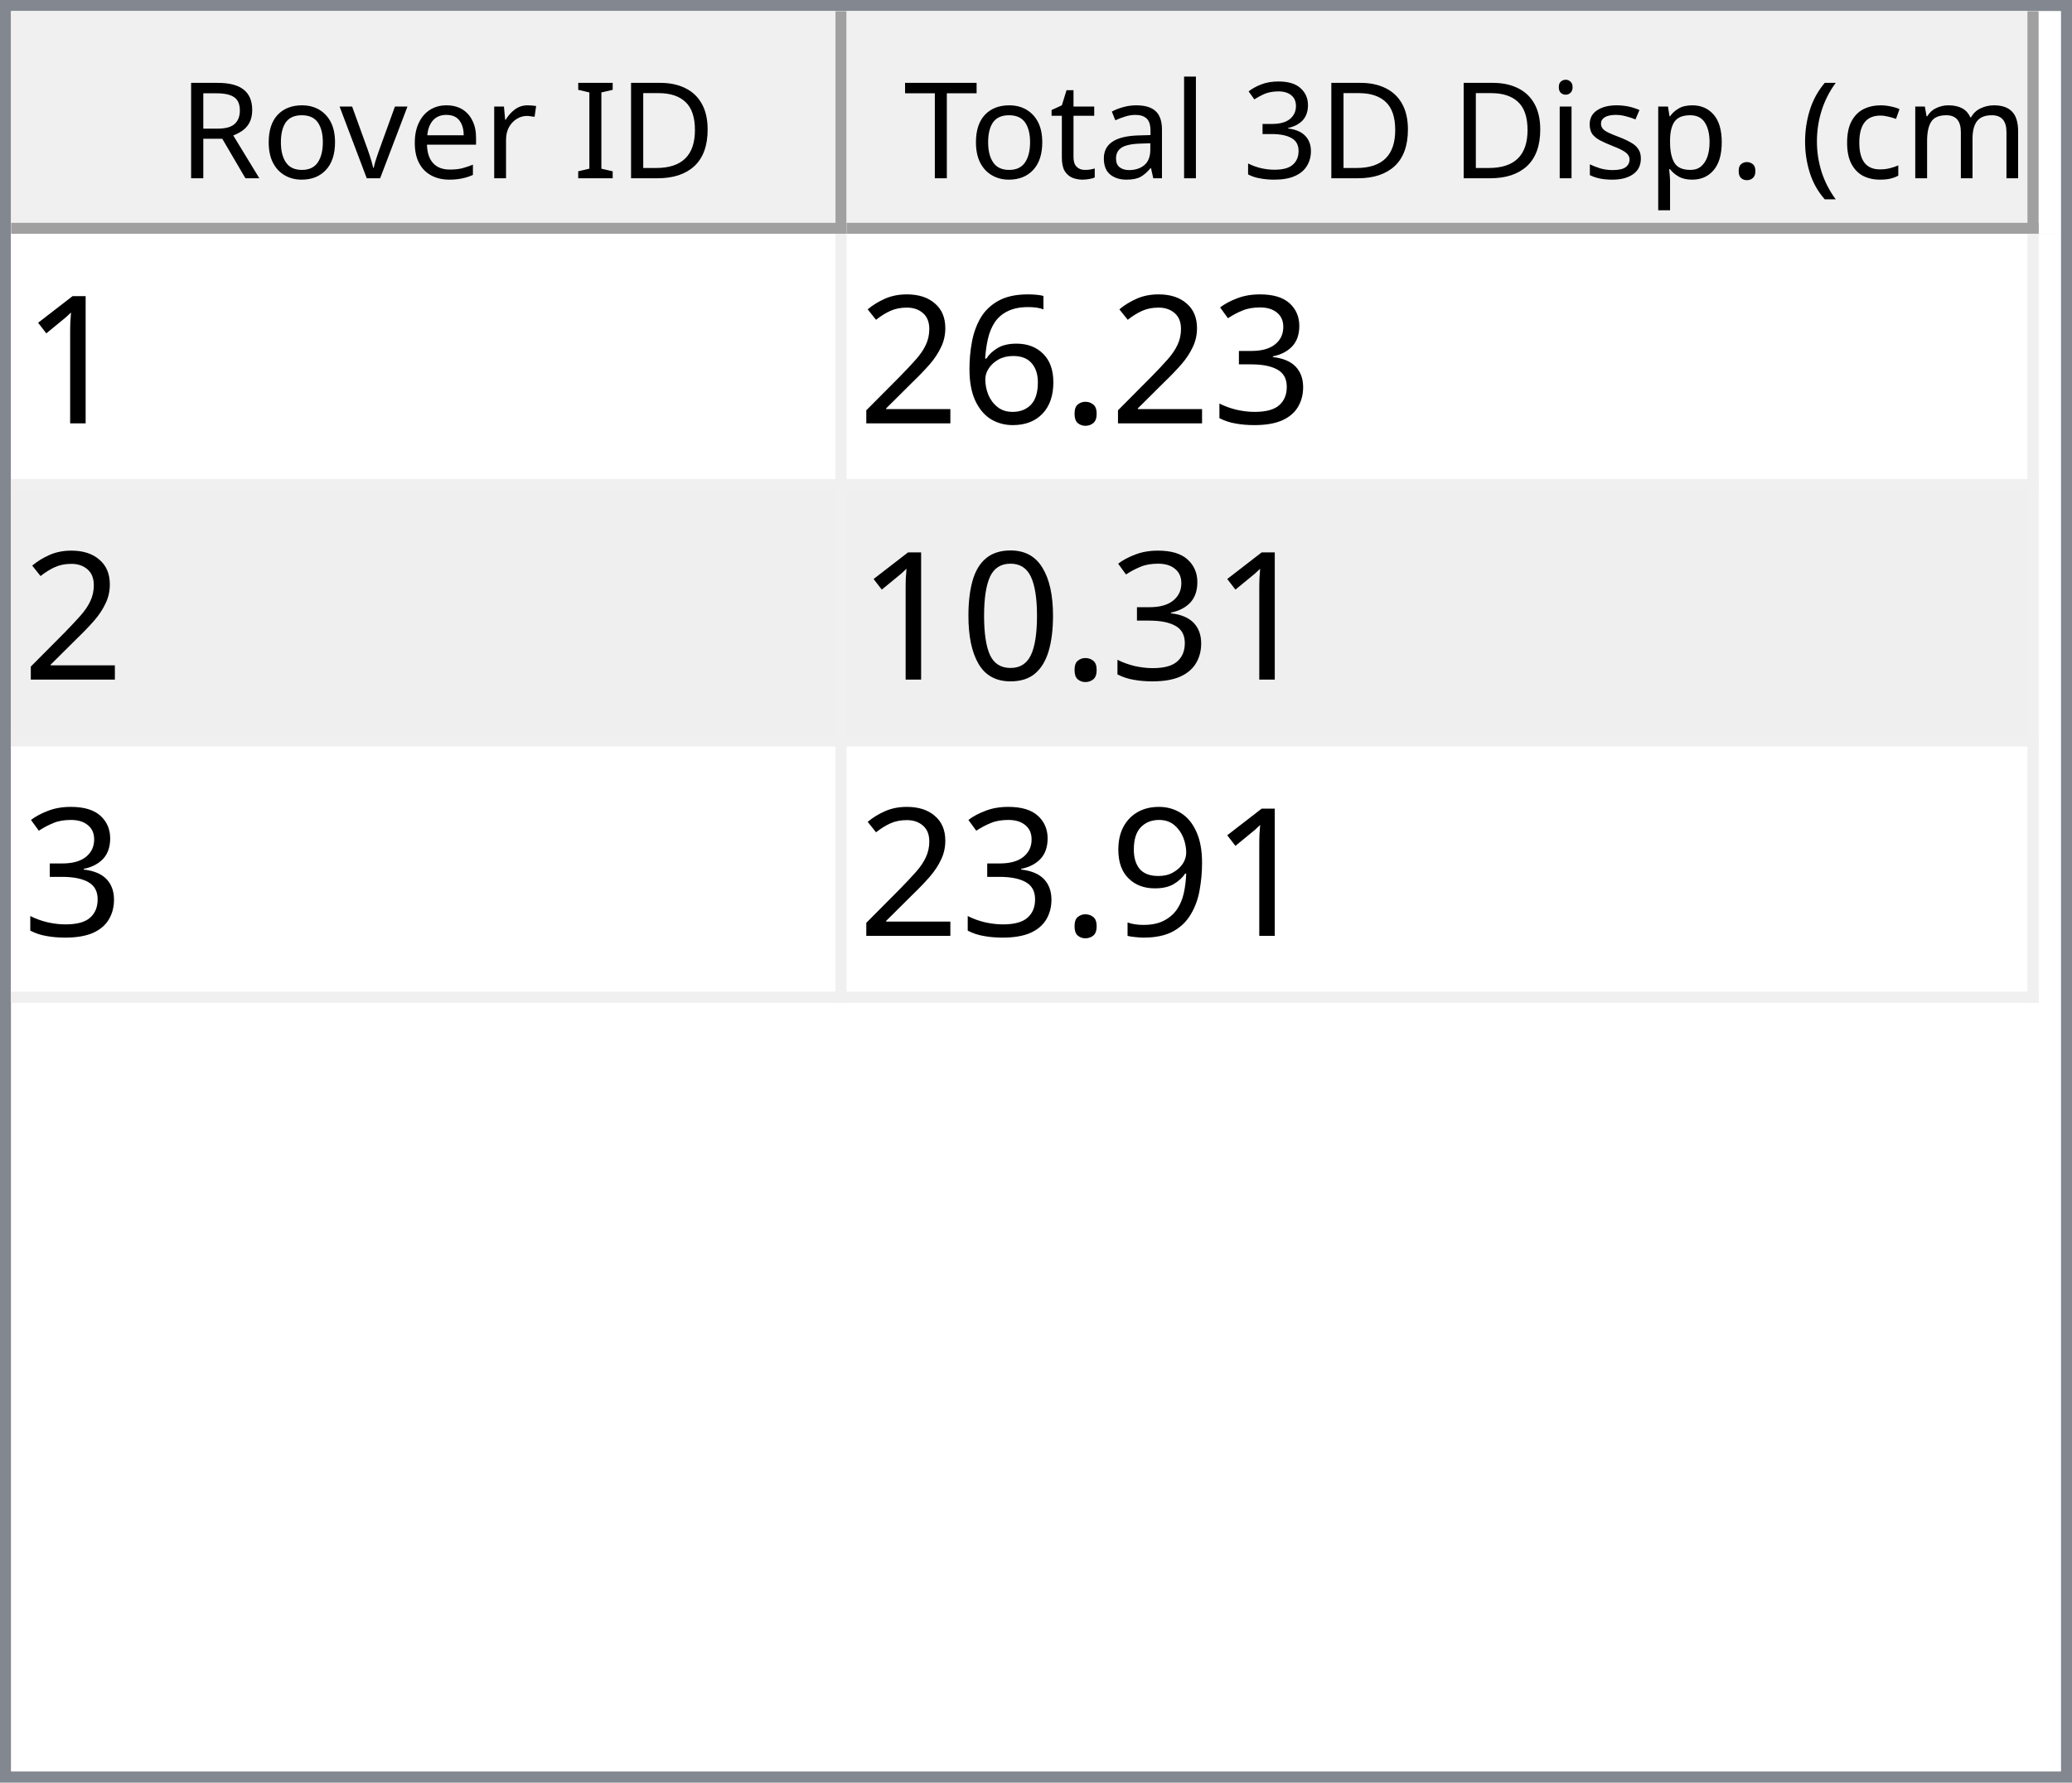
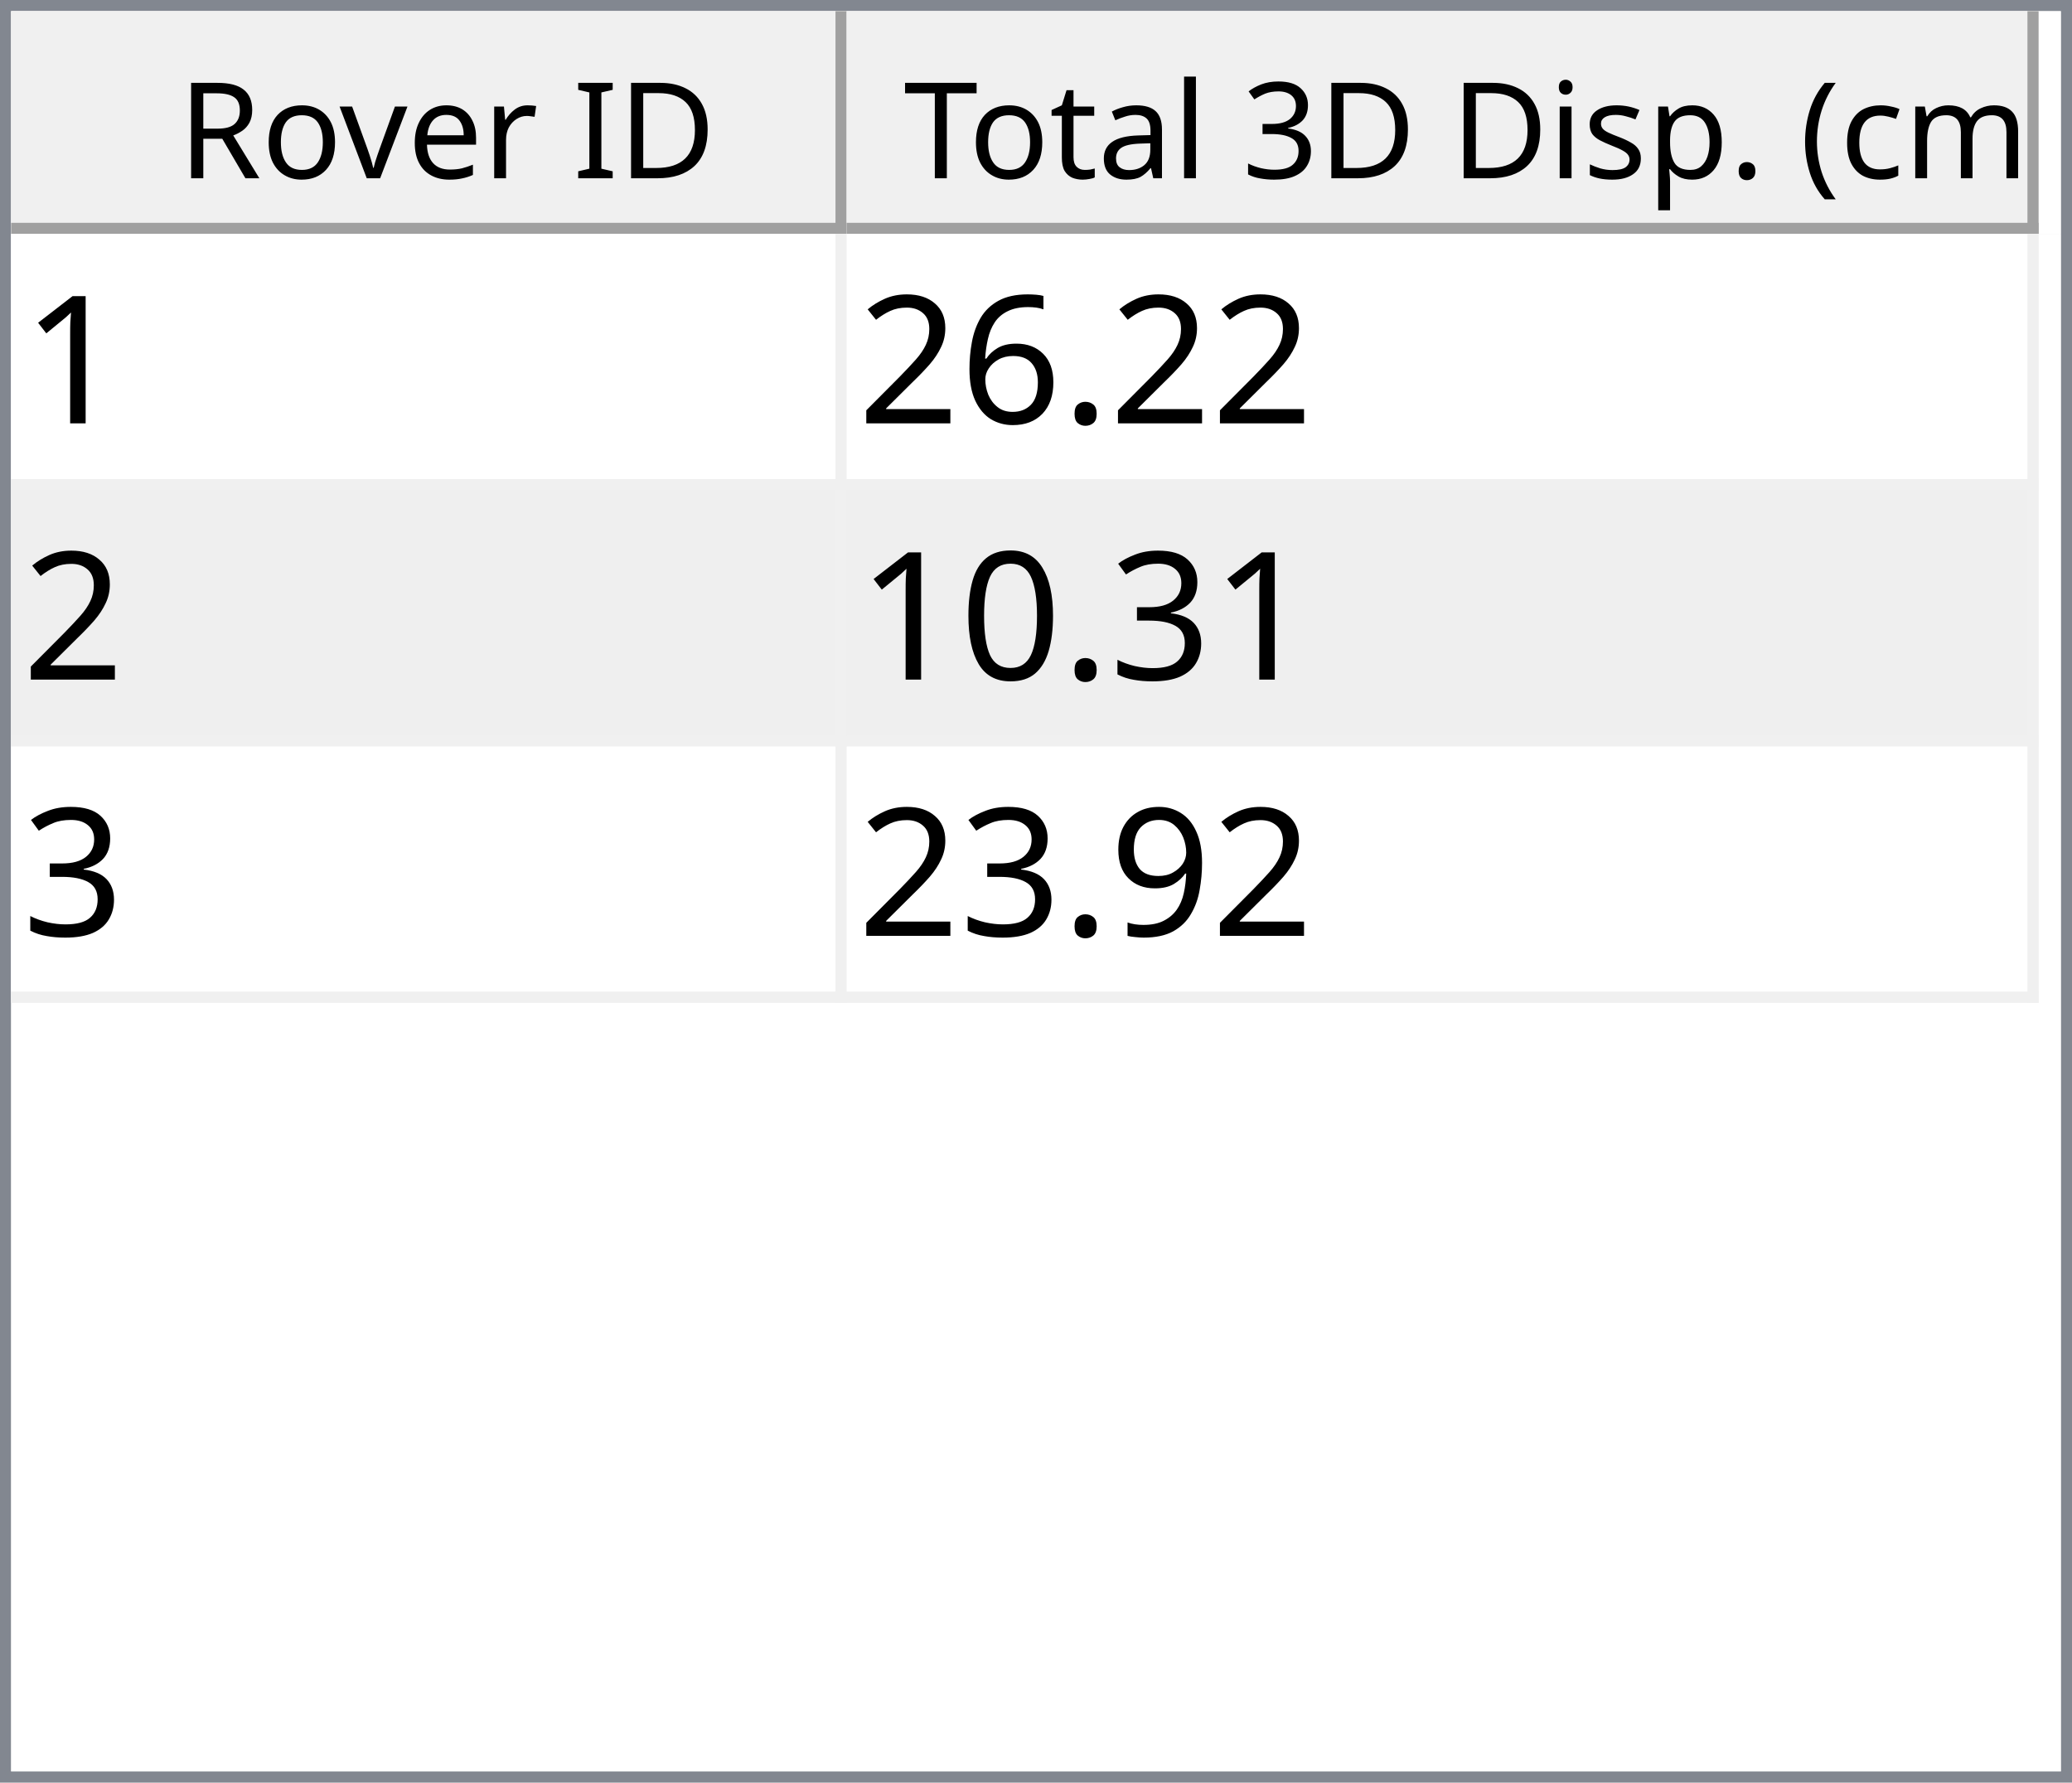
<svg xmlns="http://www.w3.org/2000/svg" style="fill-opacity:1; color-rendering:auto; color-interpolation:auto; text-rendering:auto; stroke:black; stroke-linecap:square; stroke-miterlimit:10; shape-rendering:auto; stroke-opacity:1; fill:black; stroke-dasharray:none; font-weight:normal; stroke-width:1; font-family:'Dialog'; font-style:normal; stroke-linejoin:miter; font-size:12px; stroke-dashoffset:0; image-rendering:auto;" width="186" height="160">
  <defs id="genericDefs" />
  <g>
    <defs id="defs1">
      <clipPath clipPathUnits="userSpaceOnUse" id="clipPath1">
        <path d="M0 0 L186 0 L186 160 L0 160 L0 0 Z" />
      </clipPath>
      <clipPath clipPathUnits="userSpaceOnUse" id="clipPath2">
        <path d="M0 0 L0 160 L186 160 L186 0 Z" />
      </clipPath>
      <clipPath clipPathUnits="userSpaceOnUse" id="clipPath3">
        <path d="M0 0 L0 20 L184 20 L184 0 Z" />
      </clipPath>
      <clipPath clipPathUnits="userSpaceOnUse" id="clipPath4">
        <path d="M0 0 L0 20 L75 20 L75 0 Z" />
      </clipPath>
      <clipPath clipPathUnits="userSpaceOnUse" id="clipPath5">
        <path d="M1 1 L1 19 L74 19 L74 1 Z" />
      </clipPath>
      <clipPath clipPathUnits="userSpaceOnUse" id="clipPath6">
        <path d="M0 0 L0 18 L73 18 L73 0 Z" />
      </clipPath>
      <clipPath clipPathUnits="userSpaceOnUse" id="clipPath7">
        <path d="M-0.5 -0.5 L-0.5 19.5 L74.5 19.5 L74.5 -0.5 Z" />
      </clipPath>
      <clipPath clipPathUnits="userSpaceOnUse" id="clipPath8">
        <path d="M0 0 L0 20 L107 20 L107 0 Z" />
      </clipPath>
      <clipPath clipPathUnits="userSpaceOnUse" id="clipPath9">
        <path d="M1 1 L1 19 L106 19 L106 1 Z" />
      </clipPath>
      <clipPath clipPathUnits="userSpaceOnUse" id="clipPath10">
        <path d="M0 0 L0 18 L105 18 L105 0 Z" />
      </clipPath>
      <clipPath clipPathUnits="userSpaceOnUse" id="clipPath11">
        <path d="M-0.5 -0.5 L-0.5 19.5 L106.5 19.5 L106.5 -0.5 Z" />
      </clipPath>
      <clipPath clipPathUnits="userSpaceOnUse" id="clipPath12">
        <path d="M0 0 L0 138 L184 138 L184 0 Z" />
      </clipPath>
      <clipPath clipPathUnits="userSpaceOnUse" id="clipPath13">
        <path d="M0 0 L0 69 L182 69 L182 0 Z" />
      </clipPath>
      <clipPath clipPathUnits="userSpaceOnUse" id="clipPath14">
        <path d="M-0.5 -0.5 L-0.5 68.5 L181.5 68.5 L181.5 -0.5 Z" />
      </clipPath>
      <clipPath clipPathUnits="userSpaceOnUse" id="clipPath15">
        <path d="M0 0 L0 22 L74 22 L74 0 Z" />
      </clipPath>
      <clipPath clipPathUnits="userSpaceOnUse" id="clipPath16">
        <path d="M0 0 L0 22 L106 22 L106 0 Z" />
      </clipPath>
      <font horiz-adv-x="64.551" id="font1">
        <font-face ascent="107.91" descent="25.098" units-per-em="100" style="font-style:normal; font-family:Segoe UI; font-weight:normal;" />
        <missing-glyph horiz-adv-x="64.551" d="M8.109 0 L8.109 68.266 L56.453 68.266 L56.453 0 L8.109 0 ZM15.328 7.234 L49.219 7.234 L49.219 61.031 L15.328 61.031 L15.328 7.234 Z" />
        <glyph unicode="D" horiz-adv-x="70.117" d="M9.188 0 L9.188 70.016 L28.516 70.016 Q65.531 70.016 65.531 35.891 Q65.531 19.672 55.25 9.836 Q44.969 0 27.734 0 L9.188 0 ZM17.391 62.594 L17.391 7.422 L27.828 7.422 Q41.609 7.422 49.273 14.797 Q56.938 22.172 56.938 35.688 Q56.938 62.594 28.328 62.594 L17.391 62.594 Z" />
        <glyph unicode="I" horiz-adv-x="26.611" d="M17.391 0 L9.188 0 L9.188 70.016 L17.391 70.016 L17.391 0 Z" />
        <glyph unicode=" " horiz-adv-x="27.393" d="" />
        <glyph unicode="r" horiz-adv-x="34.766" d="M34.188 41.891 Q32.078 43.5 28.125 43.5 Q23 43.5 19.555 38.672 Q16.109 33.844 16.109 25.484 L16.109 0 L8.109 0 L8.109 50 L16.109 50 L16.109 39.703 L16.312 39.703 Q18.016 44.969 21.531 47.922 Q25.047 50.875 29.391 50.875 Q32.516 50.875 34.188 50.203 L34.188 41.891 Z" />
        <glyph unicode="e" horiz-adv-x="52.295" d="M48.297 23 L12.984 23 Q13.188 14.656 17.484 10.109 Q21.781 5.562 29.297 5.562 Q37.75 5.562 44.828 11.141 L44.828 3.609 Q38.234 -1.172 27.391 -1.172 Q16.797 -1.172 10.742 5.641 Q4.688 12.453 4.688 24.812 Q4.688 36.469 11.305 43.82 Q17.922 51.172 27.734 51.172 Q37.547 51.172 42.922 44.828 Q48.297 38.484 48.297 27.203 L48.297 23 ZM40.094 29.781 Q40.047 36.719 36.75 40.578 Q33.453 44.438 27.594 44.438 Q21.922 44.438 17.969 40.383 Q14.016 36.328 13.094 29.781 L40.094 29.781 Z" />
        <glyph unicode="v" horiz-adv-x="47.9" d="M47.406 50 L27.484 0 L19.625 0 L0.688 50 L9.469 50 L22.172 13.672 Q23.578 9.672 23.922 6.688 L24.125 6.688 Q24.609 10.453 25.688 13.484 L38.969 50 L47.406 50 Z" />
        <glyph unicode="o" horiz-adv-x="58.594" d="M29 -1.172 Q17.922 -1.172 11.305 5.836 Q4.688 12.844 4.688 24.422 Q4.688 37.016 11.57 44.094 Q18.453 51.172 30.172 51.172 Q41.359 51.172 47.633 44.289 Q53.906 37.406 53.906 25.203 Q53.906 13.234 47.141 6.031 Q40.375 -1.172 29 -1.172 ZM29.594 44.438 Q21.875 44.438 17.383 39.188 Q12.891 33.938 12.891 24.703 Q12.891 15.828 17.43 10.695 Q21.969 5.562 29.594 5.562 Q37.359 5.562 41.531 10.594 Q45.703 15.625 45.703 24.906 Q45.703 34.281 41.531 39.359 Q37.359 44.438 29.594 44.438 Z" />
        <glyph unicode="R" horiz-adv-x="59.814" d="M59.375 0 L49.609 0 L37.891 19.625 Q36.281 22.359 34.766 24.289 Q33.25 26.219 31.664 27.438 Q30.078 28.656 28.25 29.219 Q26.422 29.781 24.125 29.781 L17.391 29.781 L17.391 0 L9.188 0 L9.188 70.016 L30.078 70.016 Q34.672 70.016 38.555 68.867 Q42.438 67.719 45.289 65.375 Q48.141 63.031 49.758 59.547 Q51.375 56.062 51.375 51.375 Q51.375 47.703 50.273 44.656 Q49.172 41.609 47.148 39.211 Q45.125 36.812 42.266 35.133 Q39.406 33.453 35.844 32.516 L35.844 32.328 Q37.594 31.547 38.891 30.547 Q40.188 29.547 41.359 28.18 Q42.531 26.812 43.68 25.078 Q44.828 23.344 46.234 21.047 L59.375 0 ZM17.391 62.594 L17.391 37.203 L28.516 37.203 Q31.594 37.203 34.203 38.133 Q36.812 39.062 38.719 40.797 Q40.625 42.531 41.703 45.047 Q42.781 47.562 42.781 50.688 Q42.781 56.297 39.141 59.445 Q35.5 62.594 28.609 62.594 L17.391 62.594 Z" />
        <glyph unicode=")" horiz-adv-x="30.176" d="M8.297 -15.922 L1.172 -15.922 Q16.406 2.344 16.406 26.812 Q16.406 51.469 1.078 70.016 L8.297 70.016 Q23.531 52.156 23.531 26.703 Q23.531 1.375 8.297 -15.922 Z" />
        <glyph unicode="m" horiz-adv-x="86.133" d="M79.109 0 L71.094 0 L71.094 28.719 Q71.094 37.016 68.531 40.727 Q65.969 44.438 59.906 44.438 Q54.781 44.438 51.195 39.75 Q47.609 35.062 47.609 28.516 L47.609 0 L39.594 0 L39.594 29.688 Q39.594 44.438 28.219 44.438 Q22.953 44.438 19.531 40.016 Q16.109 35.594 16.109 28.516 L16.109 0 L8.109 0 L8.109 50 L16.109 50 L16.109 42.094 L16.312 42.094 Q21.625 51.172 31.844 51.172 Q36.969 51.172 40.773 48.312 Q44.578 45.453 46 40.828 Q51.562 51.172 62.594 51.172 Q79.109 51.172 79.109 30.812 L79.109 0 Z" />
        <glyph unicode="c" horiz-adv-x="46.191" d="M42.188 2.297 Q36.422 -1.172 28.516 -1.172 Q17.828 -1.172 11.258 5.789 Q4.688 12.75 4.688 23.828 Q4.688 36.188 11.766 43.68 Q18.844 51.172 30.672 51.172 Q37.25 51.172 42.281 48.734 L42.281 40.531 Q36.719 44.438 30.375 44.438 Q22.703 44.438 17.797 38.945 Q12.891 33.453 12.891 24.516 Q12.891 15.719 17.508 10.641 Q22.125 5.562 29.891 5.562 Q36.422 5.562 42.188 9.906 L42.188 2.297 Z" />
        <glyph unicode="(" horiz-adv-x="30.176" d="M29.109 -15.922 L21.969 -15.922 Q6.844 1.375 6.844 26.703 Q6.844 52.156 21.969 70.016 L29.203 70.016 Q13.875 51.469 13.875 26.812 Q13.875 2.344 29.109 -15.922 Z" />
        <glyph unicode="." horiz-adv-x="21.68" d="M10.891 -1.078 Q8.641 -1.078 7.055 0.539 Q5.469 2.156 5.469 4.391 Q5.469 6.641 7.055 8.273 Q8.641 9.906 10.891 9.906 Q13.188 9.906 14.797 8.273 Q16.406 6.641 16.406 4.391 Q16.406 2.156 14.797 0.539 Q13.188 -1.078 10.891 -1.078 Z" />
        <glyph unicode="p" horiz-adv-x="58.789" d="M16.312 7.234 L16.109 7.234 L16.109 -23 L8.109 -23 L8.109 50 L16.109 50 L16.109 41.219 L16.312 41.219 Q22.219 51.172 33.594 51.172 Q43.266 51.172 48.688 44.461 Q54.109 37.75 54.109 26.469 Q54.109 13.922 48 6.375 Q41.891 -1.172 31.297 -1.172 Q21.578 -1.172 16.312 7.234 ZM16.109 27.391 L16.109 20.406 Q16.109 14.203 20.141 9.883 Q24.172 5.562 30.375 5.562 Q37.641 5.562 41.773 11.133 Q45.906 16.703 45.906 26.609 Q45.906 34.969 42.047 39.703 Q38.188 44.438 31.594 44.438 Q24.609 44.438 20.359 39.578 Q16.109 34.719 16.109 27.391 Z" />
        <glyph unicode="s" horiz-adv-x="42.432" d="M5.078 1.812 L5.078 10.406 Q11.625 5.562 19.484 5.562 Q30.031 5.562 30.031 12.594 Q30.031 14.594 29.125 15.992 Q28.219 17.391 26.68 18.461 Q25.141 19.531 23.07 20.383 Q21 21.234 18.609 22.172 Q15.281 23.484 12.766 24.828 Q10.25 26.172 8.57 27.859 Q6.891 29.547 6.031 31.695 Q5.172 33.844 5.172 36.719 Q5.172 40.234 6.789 42.945 Q8.406 45.656 11.086 47.484 Q13.766 49.312 17.211 50.242 Q20.656 51.172 24.312 51.172 Q30.812 51.172 35.938 48.922 L35.938 40.828 Q30.422 44.438 23.25 44.438 Q21 44.438 19.195 43.922 Q17.391 43.406 16.094 42.477 Q14.797 41.547 14.086 40.258 Q13.375 38.969 13.375 37.406 Q13.375 35.453 14.086 34.133 Q14.797 32.812 16.164 31.789 Q17.531 30.766 19.484 29.938 Q21.438 29.109 23.922 28.125 Q27.25 26.859 29.883 25.516 Q32.516 24.172 34.375 22.484 Q36.234 20.797 37.234 18.602 Q38.234 16.406 38.234 13.375 Q38.234 9.672 36.602 6.938 Q34.969 4.203 32.234 2.398 Q29.5 0.594 25.93 -0.289 Q22.359 -1.172 18.453 -1.172 Q10.75 -1.172 5.078 1.812 Z" />
        <glyph unicode="i" horiz-adv-x="24.219" d="M12.203 62.703 Q10.062 62.703 8.547 64.164 Q7.031 65.625 7.031 67.875 Q7.031 70.125 8.547 71.609 Q10.062 73.094 12.203 73.094 Q14.406 73.094 15.945 71.609 Q17.484 70.125 17.484 67.875 Q17.484 65.719 15.945 64.211 Q14.406 62.703 12.203 62.703 ZM16.109 0 L8.109 0 L8.109 50 L16.109 50 L16.109 0 Z" />
        <glyph unicode="3" horiz-adv-x="53.906" d="M46.531 19.828 Q46.531 15.094 44.75 11.211 Q42.969 7.328 39.719 4.57 Q36.469 1.812 31.93 0.297 Q27.391 -1.219 21.922 -1.219 Q11.922 -1.219 6 2.594 L6 11.188 Q13.094 5.609 22.219 5.609 Q25.875 5.609 28.828 6.539 Q31.781 7.469 33.906 9.227 Q36.031 10.984 37.18 13.477 Q38.328 15.969 38.328 19.094 Q38.328 32.812 18.797 32.812 L12.984 32.812 L12.984 39.594 L18.5 39.594 Q35.797 39.594 35.797 52.484 Q35.797 64.406 22.609 64.406 Q15.188 64.406 8.688 59.422 L8.688 67.188 Q15.375 71.188 24.609 71.188 Q29 71.188 32.57 69.969 Q36.141 68.75 38.68 66.555 Q41.219 64.359 42.609 61.281 Q44 58.203 44 54.5 Q44 40.672 30.031 36.719 L30.031 36.531 Q33.594 36.141 36.625 34.797 Q39.656 33.453 41.852 31.305 Q44.047 29.156 45.289 26.25 Q46.531 23.344 46.531 19.828 Z" />
        <glyph unicode="l" horiz-adv-x="24.219" d="M16.109 0 L8.109 0 L8.109 74.031 L16.109 74.031 L16.109 0 Z" />
        <glyph unicode="a" horiz-adv-x="50.879" d="M43.891 0 L35.891 0 L35.891 7.812 L35.688 7.812 Q30.469 -1.172 20.312 -1.172 Q12.844 -1.172 8.617 2.781 Q4.391 6.734 4.391 13.281 Q4.391 27.297 20.906 29.594 L35.891 31.688 Q35.891 44.438 25.594 44.438 Q16.547 44.438 9.281 38.281 L9.281 46.484 Q16.656 51.172 26.266 51.172 Q43.891 51.172 43.891 32.516 L43.891 0 ZM35.891 25.297 L23.828 23.641 Q18.266 22.859 15.43 20.875 Q12.594 18.891 12.594 13.875 Q12.594 10.203 15.211 7.883 Q17.828 5.562 22.172 5.562 Q28.125 5.562 32.008 9.742 Q35.891 13.922 35.891 20.312 L35.891 25.297 Z" />
        <glyph unicode="t" horiz-adv-x="33.887" d="M31.297 0.484 Q28.469 -1.078 23.828 -1.078 Q10.688 -1.078 10.688 13.578 L10.688 43.172 L2.094 43.172 L2.094 50 L10.688 50 L10.688 62.203 L18.703 64.797 L18.703 50 L31.297 50 L31.297 43.172 L18.703 43.172 L18.703 14.984 Q18.703 9.969 20.414 7.82 Q22.125 5.672 26.078 5.672 Q29.109 5.672 31.297 7.328 L31.297 0.484 Z" />
        <glyph unicode="T" horiz-adv-x="52.393" d="M50.594 62.594 L30.375 62.594 L30.375 0 L22.172 0 L22.172 62.594 L2 62.594 L2 70.016 L50.594 70.016 L50.594 62.594 Z" />
      </font>
      <font horiz-adv-x="75.0" id="font2">
        <font-face ascent="100.537" descent="21.973" units-per-em="100" style="font-style:normal; font-family:sans-serif; font-weight:normal;" />
        <missing-glyph horiz-adv-x="75.0" d="M12.5 0 L12.5 62.5 L62.5 62.5 L62.5 0 L12.5 0 ZM14.062 1.562 L60.938 1.562 L60.938 60.938 L14.062 60.938 L14.062 1.562 Z" />
        <glyph unicode="1" horiz-adv-x="55.615" d="M37.25 0 L28.469 0 L28.469 56 Q25.297 52.984 20.141 49.953 Q14.984 46.922 10.891 45.406 L10.891 53.906 Q18.266 57.375 23.781 62.305 Q29.297 67.234 31.594 71.875 L37.25 71.875 L37.25 0 Z" />
-         <glyph unicode="3" horiz-adv-x="55.615" d="M4.203 18.891 L12.984 20.062 Q14.5 12.594 18.141 9.297 Q21.781 6 27 6 Q33.203 6 37.477 10.297 Q41.75 14.594 41.75 20.953 Q41.75 27 37.797 30.93 Q33.844 34.859 27.734 34.859 Q25.25 34.859 21.531 33.891 L22.516 41.609 Q23.391 41.5 23.922 41.5 Q29.547 41.5 34.039 44.43 Q38.531 47.359 38.531 53.469 Q38.531 58.297 35.258 61.477 Q31.984 64.656 26.812 64.656 Q21.688 64.656 18.266 61.43 Q14.844 58.203 13.875 51.766 L5.078 53.328 Q6.688 62.156 12.398 67.016 Q18.109 71.875 26.609 71.875 Q32.469 71.875 37.398 69.359 Q42.328 66.844 44.945 62.5 Q47.562 58.156 47.562 53.266 Q47.562 48.641 45.07 44.828 Q42.578 41.016 37.703 38.766 Q44.047 37.312 47.562 32.695 Q51.078 28.078 51.078 21.141 Q51.078 11.766 44.242 5.25 Q37.406 -1.266 26.953 -1.266 Q17.531 -1.266 11.305 4.352 Q5.078 9.969 4.203 18.891 Z" />
        <glyph unicode="." horiz-adv-x="27.783" d="M9.078 0 L9.078 10.016 L19.094 10.016 L19.094 0 L9.078 0 Z" />
        <glyph unicode="6" horiz-adv-x="55.615" d="M49.75 54.047 L41.016 53.375 Q39.844 58.547 37.703 60.891 Q34.125 64.656 28.906 64.656 Q24.703 64.656 21.531 62.312 Q17.391 59.281 14.992 53.469 Q12.594 47.656 12.5 36.922 Q15.672 41.75 20.266 44.094 Q24.859 46.438 29.891 46.438 Q38.672 46.438 44.852 39.969 Q51.031 33.5 51.031 23.25 Q51.031 16.5 48.125 10.719 Q45.219 4.938 40.141 1.859 Q35.062 -1.219 28.609 -1.219 Q17.625 -1.219 10.695 6.859 Q3.766 14.938 3.766 33.5 Q3.766 54.25 11.422 63.672 Q18.109 71.875 29.438 71.875 Q37.891 71.875 43.289 67.141 Q48.688 62.406 49.75 54.047 ZM13.875 23.188 Q13.875 18.656 15.797 14.508 Q17.719 10.359 21.188 8.18 Q24.656 6 28.469 6 Q34.031 6 38.039 10.492 Q42.047 14.984 42.047 22.703 Q42.047 30.125 38.086 34.398 Q34.125 38.672 28.125 38.672 Q22.172 38.672 18.023 34.398 Q13.875 30.125 13.875 23.188 Z" />
        <glyph unicode="2" horiz-adv-x="55.615" d="M50.344 8.453 L50.344 0 L3.031 0 Q2.938 3.172 4.047 6.109 Q5.859 10.938 9.836 15.625 Q13.812 20.312 21.344 26.469 Q33.016 36.031 37.117 41.625 Q41.219 47.219 41.219 52.203 Q41.219 57.422 37.477 61.008 Q33.734 64.594 27.734 64.594 Q21.391 64.594 17.578 60.789 Q13.766 56.984 13.719 50.25 L4.688 51.172 Q5.609 61.281 11.664 66.578 Q17.719 71.875 27.938 71.875 Q38.234 71.875 44.242 66.164 Q50.25 60.453 50.25 52 Q50.25 47.703 48.492 43.555 Q46.734 39.406 42.656 34.812 Q38.578 30.219 29.109 22.219 Q21.188 15.578 18.945 13.211 Q16.703 10.844 15.234 8.453 L50.344 8.453 Z" />
+         <glyph unicode="3" horiz-adv-x="55.615" d="M4.203 18.891 L12.984 20.062 Q14.5 12.594 18.141 9.297 Q21.781 6 27 6 Q33.203 6 37.477 10.297 Q41.75 14.594 41.75 20.953 Q41.75 27 37.797 30.93 Q33.844 34.859 27.734 34.859 Q25.25 34.859 21.531 33.891 L22.516 41.609 Q23.391 41.5 23.922 41.5 Q29.547 41.5 34.039 44.43 Q38.531 47.359 38.531 53.469 Q38.531 58.297 35.258 61.477 Q31.984 64.656 26.812 64.656 Q21.688 64.656 18.266 61.43 Q14.844 58.203 13.875 51.766 L5.078 53.328 Q6.688 62.156 12.398 67.016 Q18.109 71.875 26.609 71.875 Q32.469 71.875 37.398 69.359 Q42.328 66.844 44.945 62.5 Q47.562 58.156 47.562 53.266 Q47.562 48.641 45.07 44.828 Q42.578 41.016 37.703 38.766 Q44.047 37.312 47.562 32.695 Q51.078 28.078 51.078 21.141 Q51.078 11.766 44.242 5.25 Q37.406 -1.266 26.953 -1.266 Q17.531 -1.266 11.305 4.352 Q5.078 9.969 4.203 18.891 Z" />
        <glyph unicode="0" horiz-adv-x="55.615" d="M4.156 35.297 Q4.156 48 6.766 55.742 Q9.375 63.484 14.523 67.68 Q19.672 71.875 27.484 71.875 Q33.25 71.875 37.594 69.555 Q41.938 67.234 44.773 62.867 Q47.609 58.5 49.219 52.227 Q50.828 45.953 50.828 35.297 Q50.828 22.703 48.242 14.969 Q45.656 7.234 40.508 3.008 Q35.359 -1.219 27.484 -1.219 Q17.141 -1.219 11.234 6.203 Q4.156 15.141 4.156 35.297 ZM13.188 35.297 Q13.188 17.672 17.312 11.836 Q21.438 6 27.484 6 Q33.547 6 37.672 11.859 Q41.797 17.719 41.797 35.297 Q41.797 52.984 37.672 58.789 Q33.547 64.594 27.391 64.594 Q21.344 64.594 17.719 59.469 Q13.188 52.938 13.188 35.297 Z" />
        <glyph unicode="9" horiz-adv-x="55.615" d="M5.469 16.547 L13.922 17.328 Q14.984 11.375 18.016 8.688 Q21.047 6 25.781 6 Q29.828 6 32.883 7.859 Q35.938 9.719 37.891 12.82 Q39.844 15.922 41.164 21.195 Q42.484 26.469 42.484 31.938 Q42.484 32.516 42.438 33.688 Q39.797 29.5 35.234 26.883 Q30.672 24.266 25.344 24.266 Q16.453 24.266 10.305 30.711 Q4.156 37.156 4.156 47.703 Q4.156 58.594 10.578 65.234 Q17 71.875 26.656 71.875 Q33.641 71.875 39.43 68.117 Q45.219 64.359 48.219 57.398 Q51.219 50.438 51.219 37.25 Q51.219 23.531 48.242 15.406 Q45.266 7.281 39.383 3.031 Q33.5 -1.219 25.594 -1.219 Q17.188 -1.219 11.867 3.445 Q6.547 8.109 5.469 16.547 ZM41.453 48.141 Q41.453 55.719 37.43 60.156 Q33.406 64.594 27.734 64.594 Q21.875 64.594 17.531 59.812 Q13.188 55.031 13.188 47.406 Q13.188 40.578 17.312 36.305 Q21.438 32.031 27.484 32.031 Q33.594 32.031 37.523 36.305 Q41.453 40.578 41.453 48.141 Z" />
      </font>
    </defs>
    <g style="fill:white; stroke:white;">
      <rect x="0" y="0" width="186" style="clip-path:url(#clipPath1); stroke:none;" height="160" />
    </g>
    <g style="fill:white; text-rendering:optimizeSpeed; color-rendering:optimizeSpeed; image-rendering:optimizeSpeed; shape-rendering:crispEdges; stroke:white; color-interpolation:sRGB;">
      <rect x="0" width="186" height="160" y="0" style="stroke:none;" />
      <path style="stroke:none;" d="M0 160 L186 160 L186 0 L0 0 Z" />
    </g>
    <g style="fill:rgb(240,240,240); font-family:'Segoe UI'; stroke:rgb(240,240,240);">
      <rect x="0" y="0" width="186" style="clip-path:url(#clipPath2); stroke:none;" height="160" />
    </g>
    <g style="fill:rgb(130,135,144); font-family:'Segoe UI'; stroke:rgb(130,135,144);">
      <path d="M0 0 L186 0 L186 160 L0 160 L0 0 ZM1 1 L185 1 L185 159 L1 159 L1 1 Z" style="fill-rule:evenodd; clip-path:url(#clipPath2); stroke:none;" />
    </g>
    <g style="fill:white; font-family:'Segoe UI'; stroke:white;" transform="translate(1,1)">
      <rect x="0" y="0" width="184" style="clip-path:url(#clipPath3); stroke:none;" height="20" />
    </g>
    <g style="fill:rgb(240,240,240); font-family:'Segoe UI'; stroke:rgb(240,240,240);" transform="translate(1,1)">
      <rect x="0" y="0" width="75" style="clip-path:url(#clipPath4); stroke:none;" height="20" />
    </g>
    <g style="font-family:'Segoe UI';" transform="translate(2,2)">
      <text x="14" xml:space="preserve" y="14" style="clip-path:url(#clipPath6); stroke:none;">Rover ID</text>
    </g>
    <g style="fill:rgb(160,160,160); font-family:'Segoe UI'; stroke:rgb(160,160,160); stroke-linejoin:bevel;" transform="translate(1.5,1.5)">
      <line x1="74" x2="74" y1="0" style="fill:none; clip-path:url(#clipPath7);" y2="19" />
    </g>
    <g style="fill:rgb(160,160,160); font-family:'Segoe UI'; stroke:rgb(160,160,160); stroke-linejoin:bevel;" transform="matrix(1,0,0,1,1,1) translate(0.5,0.5)">
      <line x1="0" x2="74" y1="19" style="fill:none; clip-path:url(#clipPath7);" y2="19" />
    </g>
    <g style="fill:rgb(240,240,240); font-family:'Segoe UI'; stroke:rgb(240,240,240);" transform="translate(76,1)">
      <rect x="0" y="0" width="107" style="clip-path:url(#clipPath8); stroke:none;" height="20" />
    </g>
    <g style="font-family:'Segoe UI';" transform="translate(77,2)">
      <text x="1" xml:space="preserve" y="14" style="clip-path:url(#clipPath10); stroke:none;"> Total 3D Disp. (cm)</text>
    </g>
    <g style="fill:rgb(160,160,160); font-family:'Segoe UI'; stroke:rgb(160,160,160); stroke-linejoin:bevel;" transform="translate(76.5,1.5)">
      <line x1="106" x2="106" y1="0" style="fill:none; clip-path:url(#clipPath11);" y2="19" />
    </g>
    <g style="fill:rgb(160,160,160); font-family:'Segoe UI'; stroke:rgb(160,160,160); stroke-linejoin:bevel;" transform="matrix(1,0,0,1,76,1) translate(0.5,0.5)">
      <line x1="0" x2="106" y1="19" style="fill:none; clip-path:url(#clipPath11);" y2="19" />
    </g>
    <g style="fill:white; font-family:'Segoe UI'; stroke:white;" transform="translate(1,21)">
      <rect x="0" y="0" width="184" style="clip-path:url(#clipPath12); stroke:none;" height="138" />
    </g>
    <g style="fill:rgb(240,240,240); font-size:16px; font-family:sans-serif; stroke:rgb(240,240,240);" transform="translate(1,21)">
      <rect x="0" y="0" width="182" style="clip-path:url(#clipPath13); stroke:none;" height="69" />
      <line transform="translate(0.5,0.5)" x1="0" x2="181" y1="22" style="clip-path:url(#clipPath14); fill:none; stroke-linejoin:bevel;" y2="22" />
    </g>
    <g transform="matrix(1,0,0,1,1,21) translate(0.5,0.5)" style="fill:rgb(240,240,240); font-size:16px; font-family:sans-serif; stroke:rgb(240,240,240); stroke-linejoin:bevel;">
      <line x1="0" x2="181" y1="45" style="fill:none; clip-path:url(#clipPath14);" y2="45" />
    </g>
    <g transform="matrix(1,0,0,1,1,21) translate(0.5,0.5)" style="fill:rgb(240,240,240); font-size:16px; font-family:sans-serif; stroke:rgb(240,240,240); stroke-linejoin:bevel;">
      <line x1="0" x2="181" y1="68" style="fill:none; clip-path:url(#clipPath14);" y2="68" />
    </g>
    <g transform="matrix(1,0,0,1,1,21) translate(0.5,0.5)" style="fill:rgb(240,240,240); font-size:16px; font-family:sans-serif; stroke:rgb(240,240,240); stroke-linejoin:bevel;">
      <line x1="74" x2="74" y1="0" style="fill:none; clip-path:url(#clipPath14);" y2="68" />
    </g>
    <g transform="matrix(1,0,0,1,1,21) translate(0.5,0.5)" style="fill:rgb(240,240,240); font-size:16px; font-family:sans-serif; stroke:rgb(240,240,240); stroke-linejoin:bevel;">
      <line x1="181" x2="181" y1="0" style="fill:none; clip-path:url(#clipPath14);" y2="68" />
    </g>
    <g style="fill:white; font-size:16px; font-family:sans-serif; stroke:white;" transform="matrix(1,0,0,1,1,21)">
      <rect x="0" y="0" width="74" style="clip-path:url(#clipPath15); stroke:none;" height="22" />
      <text x="1" y="17" style="fill:black; clip-path:url(#clipPath15); stroke:none;" xml:space="preserve">1</text>
    </g>
    <g style="fill:white; font-size:16px; font-family:sans-serif; stroke:white;" transform="matrix(1,0,0,1,1,21) translate(75,0)">
      <rect x="0" y="0" width="106" style="clip-path:url(#clipPath16); stroke:none;" height="22" />
-       <text x="1" y="17" style="fill:black; clip-path:url(#clipPath16); stroke:none;" xml:space="preserve">26.23</text>
+       <text x="1" y="17" style="fill:black; clip-path:url(#clipPath16); stroke:none;" xml:space="preserve">26.22</text>
    </g>
    <g style="fill:rgb(239,239,239); font-size:16px; font-family:sans-serif; stroke:rgb(239,239,239);" transform="matrix(1,0,0,1,1,21) translate(0,23)">
      <rect x="0" y="0" width="74" style="clip-path:url(#clipPath15); stroke:none;" height="22" />
      <text x="1" y="17" style="fill:black; clip-path:url(#clipPath15); stroke:none;" xml:space="preserve">2</text>
    </g>
    <g style="fill:rgb(239,239,239); font-size:16px; font-family:sans-serif; stroke:rgb(239,239,239);" transform="matrix(1,0,0,1,1,21) translate(75,23)">
      <rect x="0" y="0" width="106" style="clip-path:url(#clipPath16); stroke:none;" height="22" />
      <text x="1" y="17" style="fill:black; clip-path:url(#clipPath16); stroke:none;" xml:space="preserve">10.31</text>
    </g>
    <g style="fill:white; font-size:16px; font-family:sans-serif; stroke:white;" transform="matrix(1,0,0,1,1,21) translate(0,46)">
      <rect x="0" y="0" width="74" style="clip-path:url(#clipPath15); stroke:none;" height="22" />
      <text x="1" y="17" style="fill:black; clip-path:url(#clipPath15); stroke:none;" xml:space="preserve">3</text>
    </g>
    <g style="fill:white; font-size:16px; font-family:sans-serif; stroke:white;" transform="matrix(1,0,0,1,1,21) translate(75,46)">
      <rect x="0" y="0" width="106" style="clip-path:url(#clipPath16); stroke:none;" height="22" />
-       <text x="1" y="17" style="fill:black; clip-path:url(#clipPath16); stroke:none;" xml:space="preserve">23.91</text>
+       <text x="1" y="17" style="fill:black; clip-path:url(#clipPath16); stroke:none;" xml:space="preserve">23.92</text>
    </g>
  </g>
</svg>
